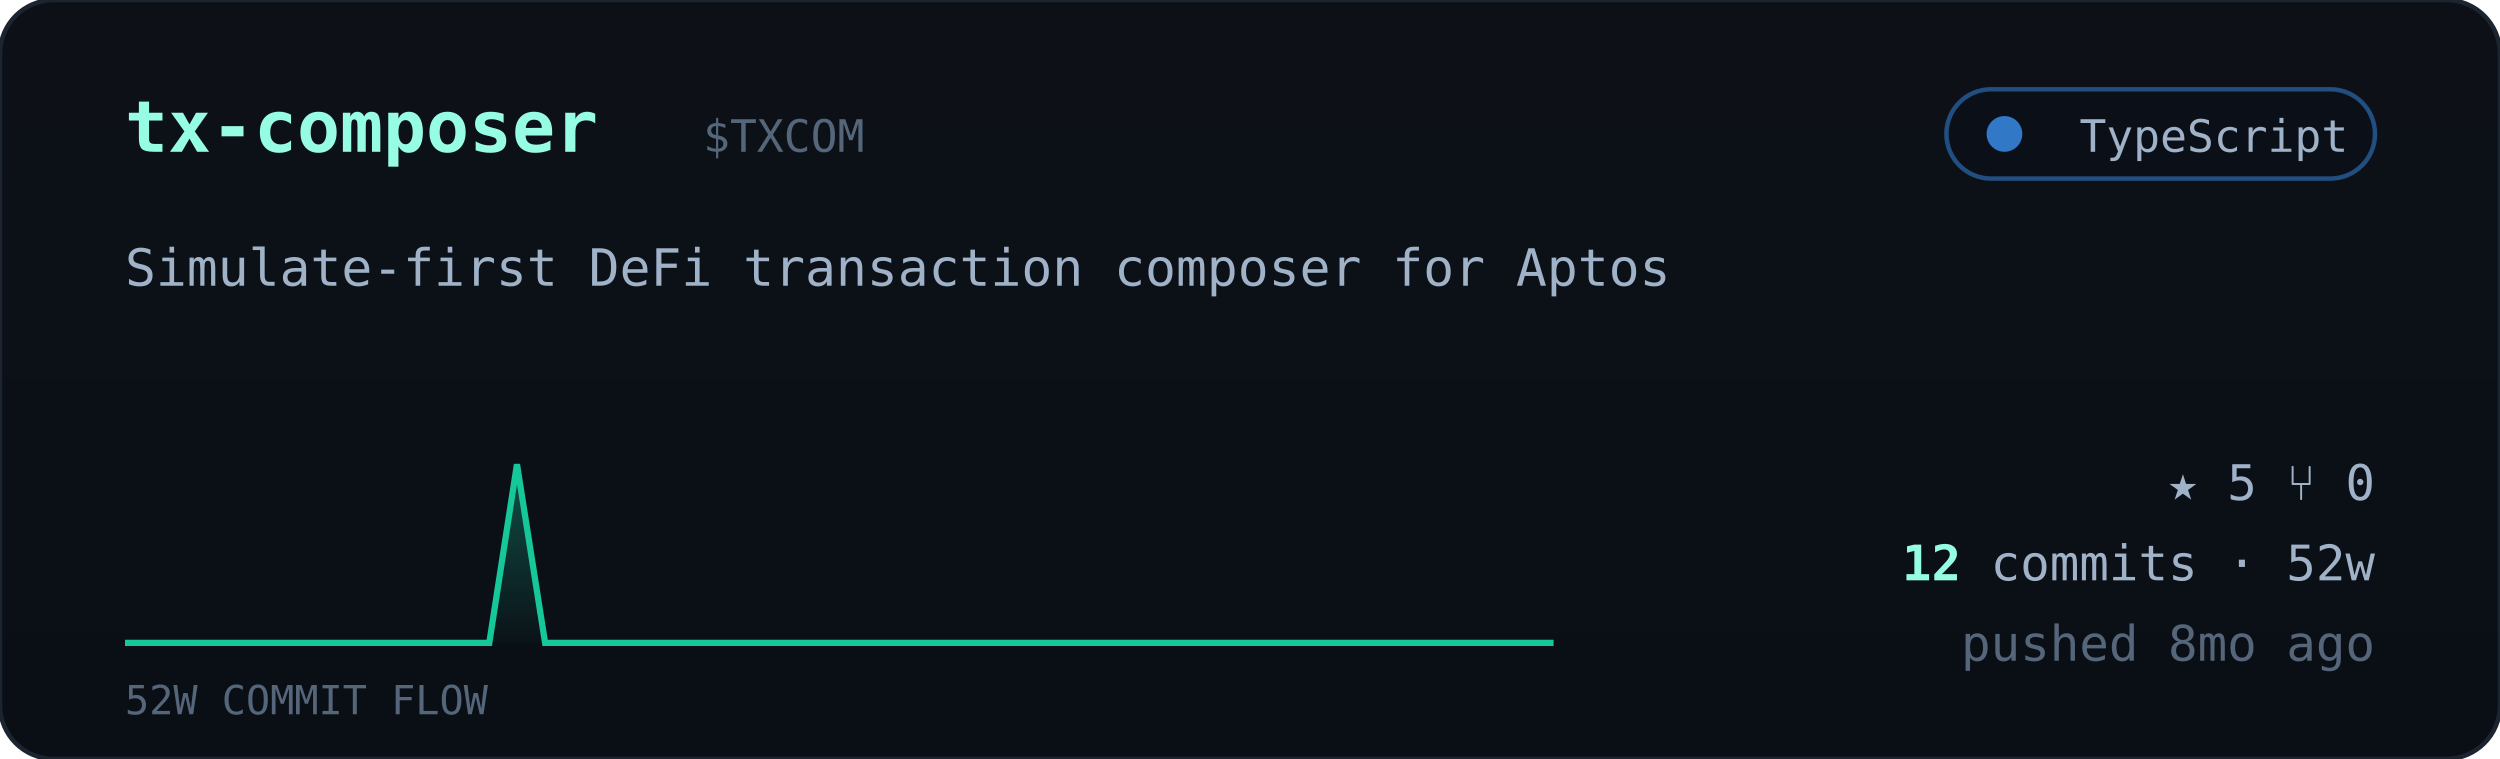
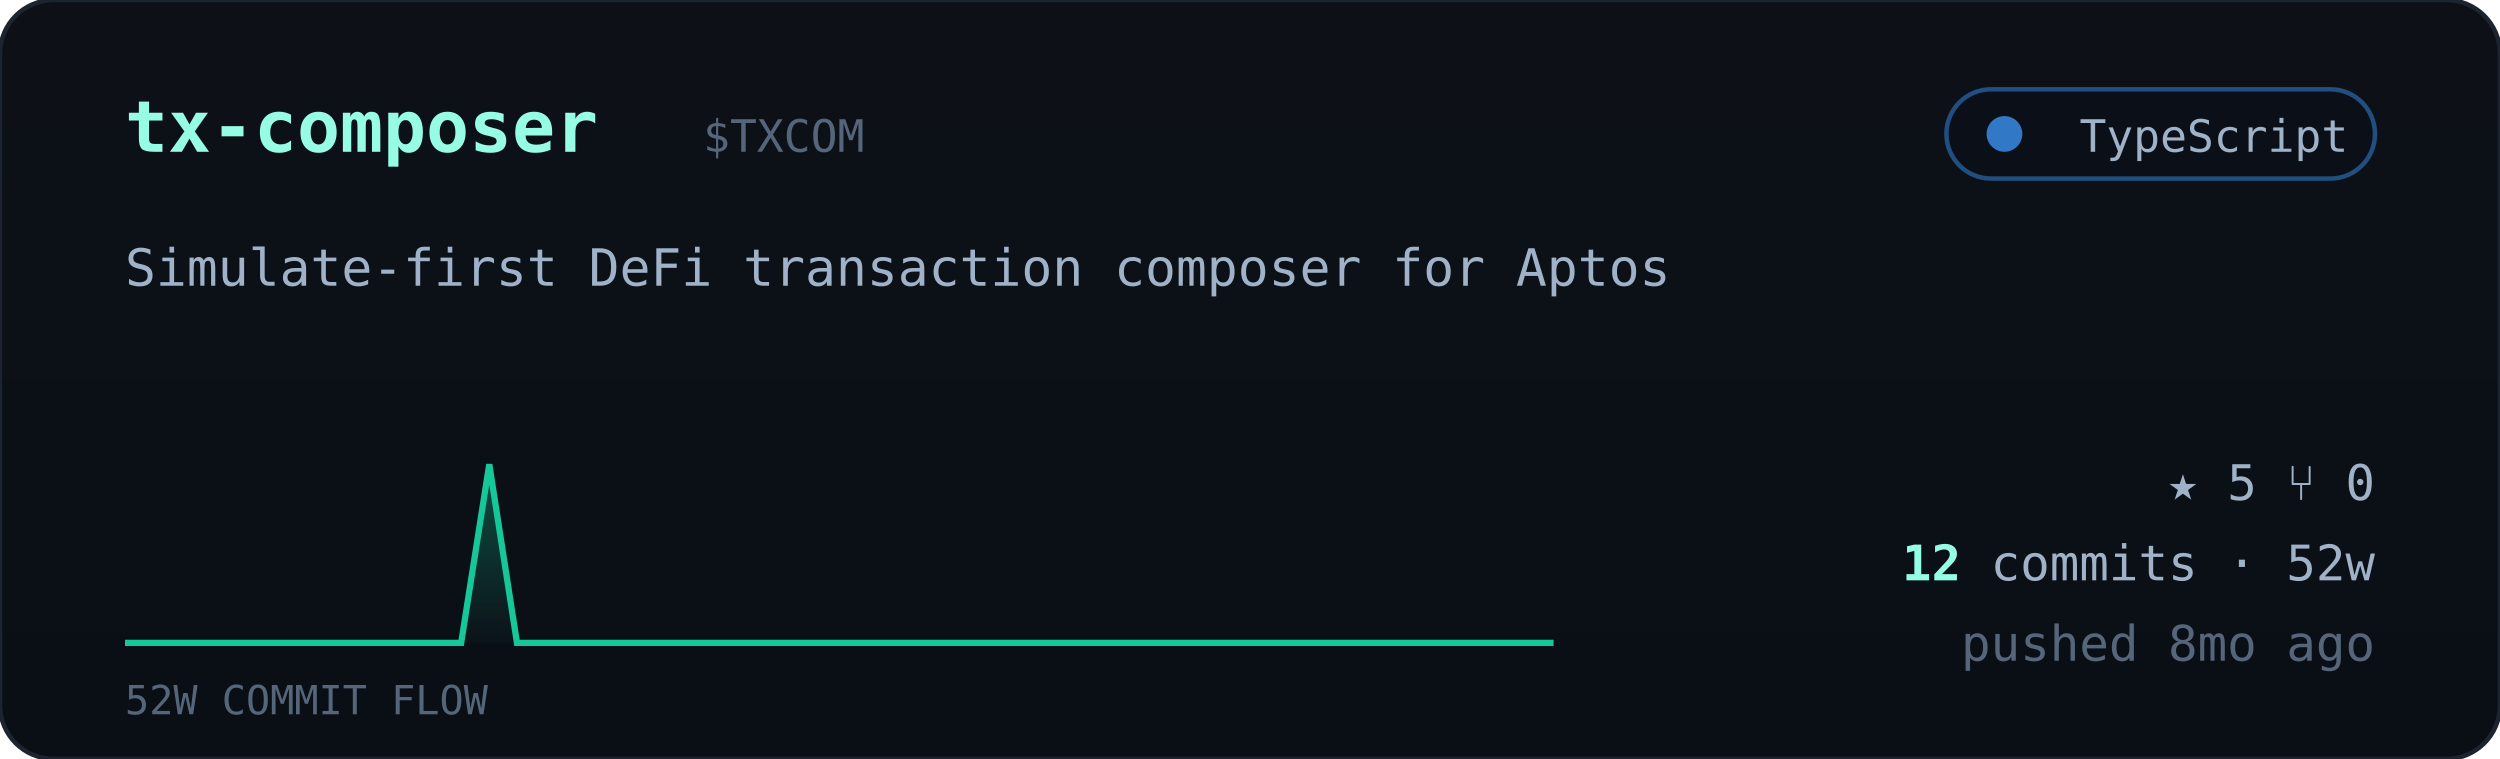
<svg xmlns="http://www.w3.org/2000/svg" viewBox="0 0 560 170" width="560" font-family="ui-monospace,'JetBrains Mono','SF Mono',Menlo,Consolas,monospace">
  <defs>
    <linearGradient id="cardbg" x1="0" y1="0" x2="0" y2="1">
      <stop offset="0" stop-color="#0d1117" />
      <stop offset="1" stop-color="#0a0f16" />
    </linearGradient>
    <linearGradient id="sparkfill" x1="0" y1="0" x2="0" y2="1">
      <stop offset="0" stop-color="#16c79a" stop-opacity="0.35" />
      <stop offset="1" stop-color="#16c79a" stop-opacity="0.02" />
    </linearGradient>
  </defs>
  <rect width="560" height="170" rx="12" fill="url(#cardbg)" stroke="#1c2430" />
  <text x="28" y="34" font-size="16" font-weight="700" fill="#97fce4">tx-composer</text>
  <text x="157.5" y="34" font-size="10" fill="#55657a">$TXCOM</text>
  <g>
    <rect x="436" y="20" width="96" height="20" rx="10" fill="#0b1018" stroke="#3178c6" stroke-opacity="0.6" />
    <circle cx="449" cy="30" r="4" fill="#3178c6" />
    <text x="526" y="34" text-anchor="end" font-size="10" fill="#9fb2c8">TypeScript</text>
  </g>
  <text x="28" y="64" font-size="11.5" fill="#9fb2c8">Simulate-first DeFi transaction composer for Aptos</text>
-   <polygon points="28,144 28.0,144.0 34.3,144.0 40.5,144.0 46.8,144.0 53.1,144.0 59.4,144.0 65.6,144.0 71.9,144.0 78.2,144.0 84.5,144.0 90.7,144.0 97.0,144.0 103.3,144.0 109.6,144.0 115.8,104.0 122.1,144.0 128.4,144.0 134.7,144.0 140.9,144.0 147.2,144.0 153.5,144.0 159.8,144.0 166.0,144.0 172.3,144.0 178.6,144.0 184.9,144.0 191.1,144.0 197.4,144.0 203.7,144.0 210.0,144.0 216.2,144.0 222.5,144.0 228.8,144.0 235.1,144.0 241.3,144.0 247.6,144.0 253.9,144.0 260.2,144.0 266.4,144.0 272.7,144.0 279.0,144.0 285.3,144.0 291.5,144.0 297.8,144.0 304.1,144.0 310.4,144.0 316.6,144.0 322.9,144.0 329.2,144.0 335.5,144.0 341.7,144.0 348.0,144.0 348,144" fill="url(#sparkfill)" />
-   <polyline points="28.0,144.0 34.3,144.0 40.5,144.0 46.8,144.0 53.1,144.0 59.4,144.0 65.6,144.0 71.9,144.0 78.2,144.0 84.5,144.0 90.7,144.0 97.0,144.0 103.3,144.0 109.6,144.0 115.8,104.0 122.1,144.0 128.4,144.0 134.7,144.0 140.9,144.0 147.2,144.0 153.5,144.0 159.8,144.0 166.0,144.0 172.3,144.0 178.6,144.0 184.9,144.0 191.1,144.0 197.4,144.0 203.7,144.0 210.0,144.0 216.2,144.0 222.5,144.0 228.8,144.0 235.1,144.0 241.3,144.0 247.6,144.0 253.9,144.0 260.2,144.0 266.4,144.0 272.7,144.0 279.0,144.0 285.3,144.0 291.5,144.0 297.8,144.0 304.1,144.0 310.4,144.0 316.6,144.0 322.9,144.0 329.2,144.0 335.5,144.0 341.7,144.0 348.0,144.0" fill="none" stroke="#16c79a" stroke-width="1.4" />
+   <polygon points="28,144 28.0,144.0 34.3,144.0 40.5,144.0 46.8,144.0 53.1,144.0 59.4,144.0 65.6,144.0 71.9,144.0 78.2,144.0 84.5,144.0 90.7,144.0 97.0,144.0 103.3,144.0 109.6,104.0 115.8,144.0 122.1,144.0 128.4,144.0 134.7,144.0 140.9,144.0 147.2,144.0 153.5,144.0 159.8,144.0 166.0,144.0 172.3,144.0 178.6,144.0 184.9,144.0 191.1,144.0 197.4,144.0 203.7,144.0 210.0,144.0 216.2,144.0 222.5,144.0 228.8,144.0 235.1,144.0 241.3,144.0 247.6,144.0 253.9,144.0 260.2,144.0 266.4,144.0 272.7,144.0 279.0,144.0 285.3,144.0 291.5,144.0 297.8,144.0 304.1,144.0 310.4,144.0 316.6,144.0 322.9,144.0 329.2,144.0 335.5,144.0 341.7,144.0 348.0,144.0 348,144" fill="url(#sparkfill)" />
+   <polyline points="28.0,144.0 34.3,144.0 40.5,144.0 46.8,144.0 53.1,144.0 59.4,144.0 65.6,144.0 71.9,144.0 78.2,144.0 84.5,144.0 90.7,144.0 97.0,144.0 103.3,144.0 109.6,104.0 115.8,144.0 122.1,144.0 128.4,144.0 134.7,144.0 140.9,144.0 147.2,144.0 153.5,144.0 159.8,144.0 166.0,144.0 172.3,144.0 178.6,144.0 184.9,144.0 191.1,144.0 197.4,144.0 203.7,144.0 210.0,144.0 216.2,144.0 222.5,144.0 228.8,144.0 235.1,144.0 241.3,144.0 247.6,144.0 253.9,144.0 260.2,144.0 266.4,144.0 272.7,144.0 279.0,144.0 285.3,144.0 291.5,144.0 297.8,144.0 304.1,144.0 310.4,144.0 316.6,144.0 322.9,144.0 329.2,144.0 335.5,144.0 341.7,144.0 348.0,144.0" fill="none" stroke="#16c79a" stroke-width="1.4" />
  <text x="28" y="160" font-size="9" fill="#55657a">52W COMMIT FLOW</text>
  <g font-size="11" fill="#9fb2c8">
    <text x="532" y="112" text-anchor="end">★ 5   ⑂ 0</text>
    <text x="532" y="130" text-anchor="end">
      <tspan fill="#97fce4" font-weight="700">12</tspan> commits · 52w</text>
    <text x="532" y="148" text-anchor="end" fill="#55657a">pushed 8mo ago</text>
  </g>
</svg>
